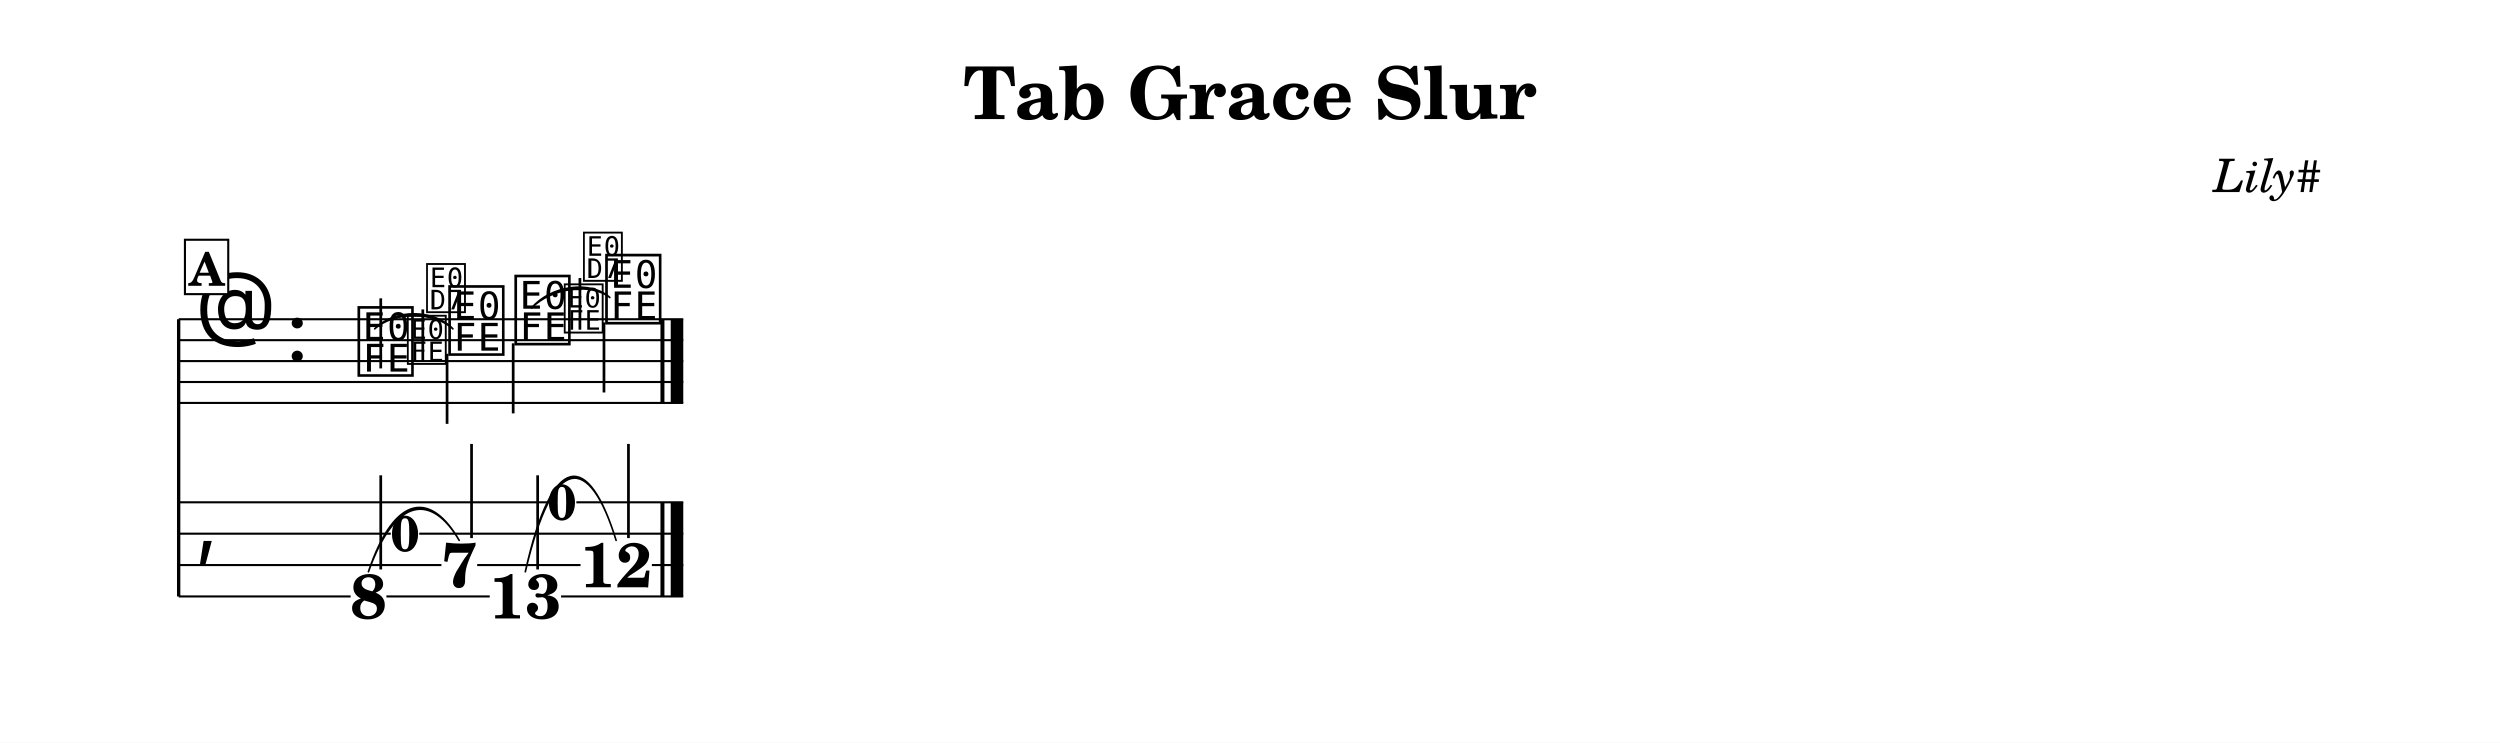
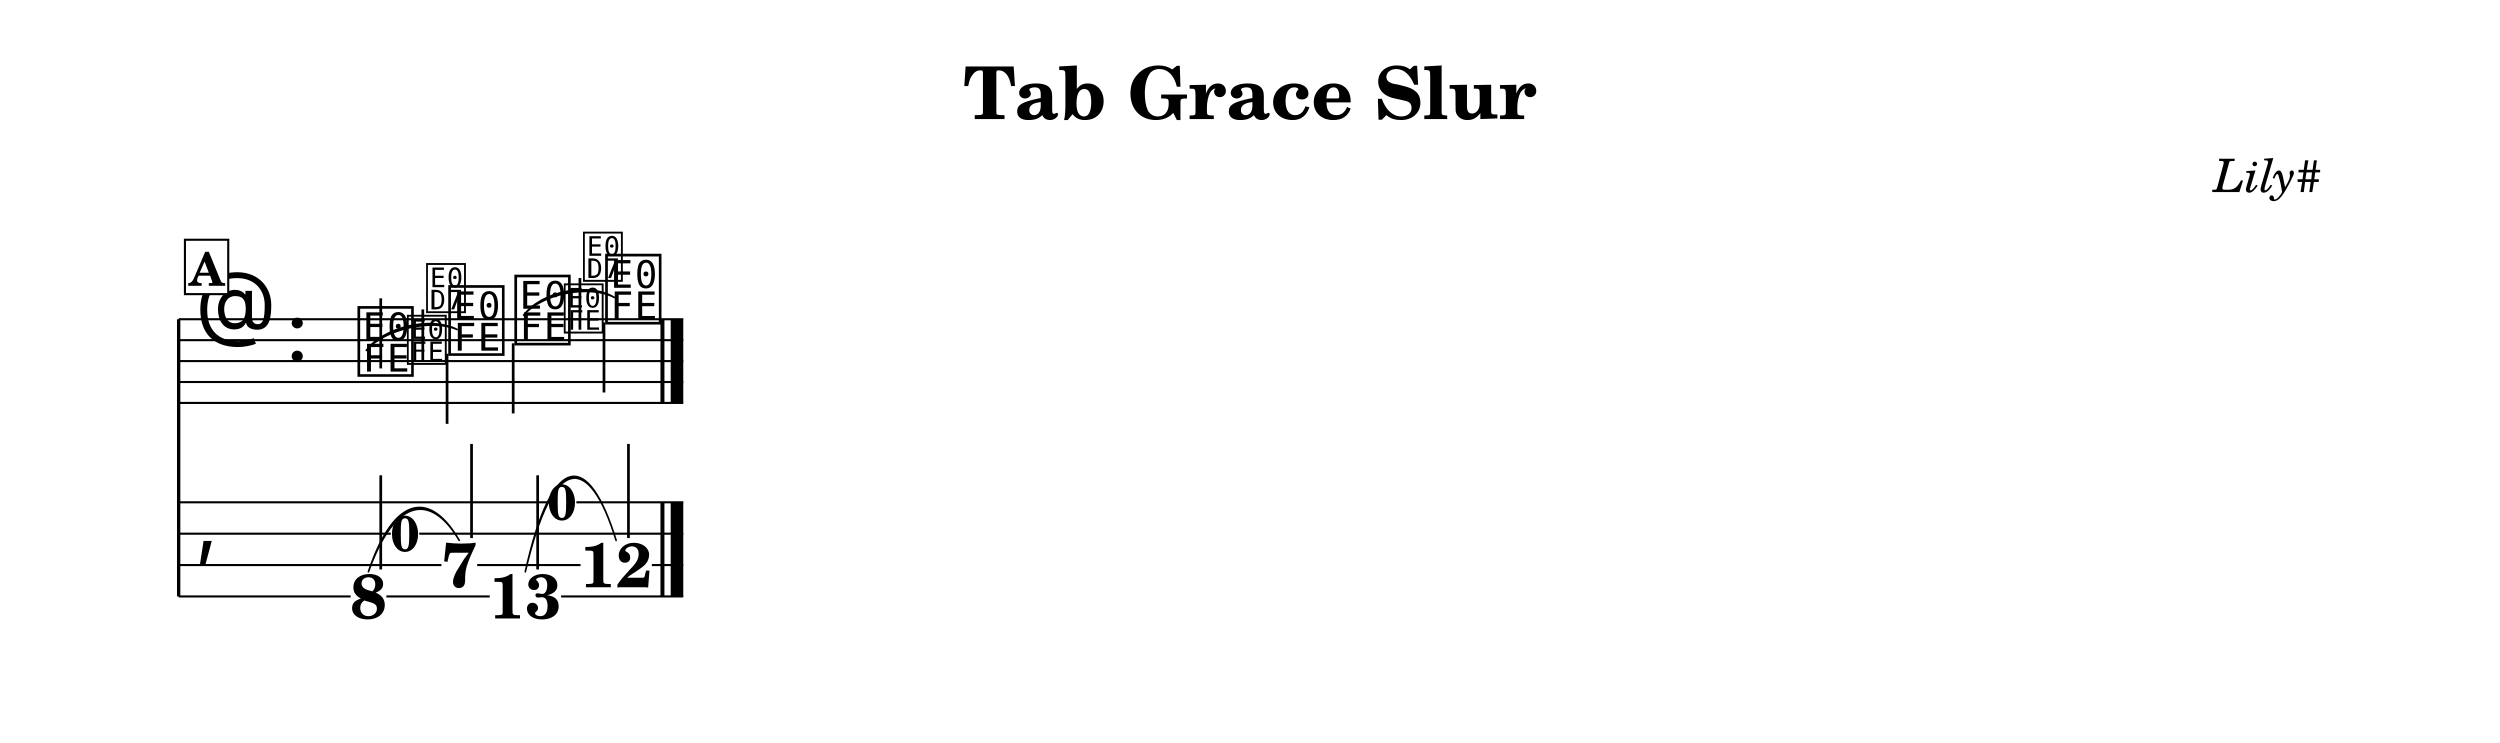
<svg xmlns="http://www.w3.org/2000/svg" width="1195.0" height="355.0" viewBox="0 0 119.50 35.50" font-family="TeX Gyre Schola, serif">
  <style>
  @font-face { font-family: 'Emmentaler'; src: local('Emmentaler'); }
  @font-face { font-family: 'Emmentaler-14'; src: local('Emmentaler-14'); }
  .music { font-family: 'Emmentaler', serif; }
</style>
  <rect x="0" y="0" width="119.50" height="35.50" fill="#FFFFFF" />
  <text x="59.75" y="5.69" font-size="3.49" font-weight="bold" text-anchor="middle" data-pos="406">Tab Grace Slur</text>
  <text x="110.97" y="9.18" font-size="2.20" font-style="italic" text-anchor="end" data-pos="432">Lily#</text>
  <g transform="translate(8.54,0.00) scale(1,1)">
    <line x1="0.00" y1="15.26" x2="0.00" y2="28.51" stroke="#000000" stroke-width="0.160" />
    <line x1="0.00" y1="15.26" x2="24.12" y2="15.26" stroke="#000000" stroke-width="0.100" />
    <line x1="0.00" y1="16.26" x2="24.12" y2="16.26" stroke="#000000" stroke-width="0.100" />
    <line x1="0.00" y1="17.26" x2="24.12" y2="17.26" stroke="#000000" stroke-width="0.100" />
    <line x1="0.00" y1="18.26" x2="24.12" y2="18.26" stroke="#000000" stroke-width="0.100" />
    <line x1="0.00" y1="19.26" x2="24.12" y2="19.26" stroke="#000000" stroke-width="0.100" />
    <text class="music" x="0.80" y="16.26" font-size="4.00"></text>
    <text class="music" x="5.12" y="17.26" font-size="4.00"></text>
    <text class="music" x="8.42" y="17.76" font-size="4.00" data-pos="494"></text>
    <line x1="9.66" y1="17.61" x2="9.66" y2="14.26" stroke="#000000" stroke-width="0.130" />
    <text class="music" x="12.76" y="16.76" font-size="4.00" data-pos="514"></text>
    <line x1="12.83" y1="16.91" x2="12.83" y2="20.26" stroke="#000000" stroke-width="0.130" />
    <text class="music" x="15.92" y="16.26" font-size="4.00" data-pos="520"></text>
    <line x1="15.99" y1="16.41" x2="15.99" y2="19.76" stroke="#000000" stroke-width="0.130" />
    <text class="music" x="20.26" y="15.26" font-size="4.00" data-pos="540"></text>
    <line x1="20.33" y1="15.41" x2="20.33" y2="18.76" stroke="#000000" stroke-width="0.130" />
    <rect x="23.03" y="15.26" width="0.19" height="4.00" data-pos="546" />
    <rect x="23.52" y="15.26" width="0.60" height="4.00" data-pos="546" />
    <text class="music" x="0.80" y="26.26" font-size="4.00"></text>
    <rect x="23.03" y="24.01" width="0.19" height="4.50" data-pos="546" />
    <rect x="23.52" y="24.01" width="0.60" height="4.50" data-pos="546" />
    <text x="9.07" y="29.56" font-size="3.00" font-weight="bold" text-anchor="middle" data-pos="494">8</text>
    <line x1="9.66" y1="27.22" x2="9.66" y2="22.72" stroke="#000000" stroke-width="0.130" />
    <text x="13.41" y="28.06" font-size="3.00" font-weight="bold" text-anchor="middle" data-pos="514">7</text>
    <line x1="14.00" y1="25.72" x2="14.00" y2="21.22" stroke="#000000" stroke-width="0.130" />
    <text x="16.57" y="29.56" font-size="3.00" font-weight="bold" text-anchor="middle" data-pos="520">13</text>
    <line x1="17.16" y1="27.22" x2="17.16" y2="22.72" stroke="#000000" stroke-width="0.130" />
    <text x="20.91" y="28.07" font-size="3.00" font-weight="bold" text-anchor="middle" data-pos="540">12</text>
    <line x1="21.50" y1="25.72" x2="21.50" y2="21.22" stroke="#000000" stroke-width="0.130" />
    <line x1="0.00" y1="24.01" x2="17.64" y2="24.01" stroke="#000000" stroke-width="0.100" />
    <line x1="19.01" y1="24.01" x2="24.12" y2="24.01" stroke="#000000" stroke-width="0.100" />
    <line x1="0.00" y1="25.51" x2="10.14" y2="25.51" stroke="#000000" stroke-width="0.100" />
    <line x1="11.50" y1="25.51" x2="24.12" y2="25.51" stroke="#000000" stroke-width="0.100" />
    <line x1="0.00" y1="27.01" x2="12.56" y2="27.01" stroke="#000000" stroke-width="0.100" />
    <line x1="14.27" y1="27.01" x2="19.21" y2="27.01" stroke="#000000" stroke-width="0.100" />
    <line x1="22.62" y1="27.01" x2="24.12" y2="27.01" stroke="#000000" stroke-width="0.100" />
    <line x1="0.00" y1="28.51" x2="8.22" y2="28.51" stroke="#000000" stroke-width="0.100" />
    <line x1="9.93" y1="28.51" x2="14.87" y2="28.51" stroke="#000000" stroke-width="0.100" />
    <line x1="18.28" y1="28.51" x2="24.12" y2="28.51" stroke="#000000" stroke-width="0.100" />
-     <path d="M 9.37,15.72 C 10.30,14.76 12.19,14.76 13.11,15.72 C 12.19,14.88 10.30,14.88 9.37,15.72 Z" stroke="#000000" stroke-width="0.08" stroke-linecap="round" stroke-linejoin="round" />
-     <path d="M 16.87,14.72 C 17.79,13.64 19.68,13.39 20.61,14.22 C 19.69,13.50 17.81,13.76 16.87,14.72 Z" stroke="#000000" stroke-width="0.08" stroke-linecap="round" stroke-linejoin="round" />
+     <path d="M 8.97,16.75 C 9.79,15.63 12.07,15.10 13.31,15.75 C 12.09,15.22 9.81,15.74 8.97,16.75 Z" stroke="#000000" stroke-width="0.08" stroke-linecap="round" stroke-linejoin="round" />
+     <path d="M 16.49,15.07 C 17.34,13.92 19.61,13.47 20.83,14.22 C 19.63,13.59 17.36,14.03 16.49,15.07 Z" stroke="#000000" stroke-width="0.08" stroke-linecap="round" stroke-linejoin="round" />
    <path d="M 9.07,27.33 C 10.35,23.53 12.09,23.53 13.41,25.83 C 12.13,23.64 10.39,23.64 9.07,27.33 Z" stroke="#000000" stroke-width="0.08" stroke-linecap="round" stroke-linejoin="round" />
    <path d="M 16.57,27.33 C 17.86,21.53 19.59,21.53 20.91,25.83 C 19.63,21.64 17.89,21.64 16.57,27.33 Z" stroke="#000000" stroke-width="0.08" stroke-linecap="round" stroke-linejoin="round" />
    <text class="music" font-family="Emmentaler-14, Emmentaler, serif" x="10.82" y="17.26" font-size="2.83" data-pos="500"></text>
    <line x1="11.67" y1="17.26" x2="11.67" y2="14.79" stroke="#000000" stroke-width="0.130" data-pos="500" />
    <text class="music" font-family="Emmentaler-14, Emmentaler, serif" x="11.74" y="14.79" font-size="2.83" data-pos="500"></text>
    <text class="music" font-family="Emmentaler-14, Emmentaler, serif" x="18.32" y="15.76" font-size="2.83" data-pos="526"></text>
    <line x1="19.18" y1="15.76" x2="19.18" y2="13.29" stroke="#000000" stroke-width="0.130" data-pos="526" />
    <text class="music" font-family="Emmentaler-14, Emmentaler, serif" x="19.24" y="13.29" font-size="2.83" data-pos="526"></text>
    <text x="10.82" y="26.35" font-size="2.40" font-weight="bold" text-anchor="middle" data-pos="500">0</text>
    <text x="18.32" y="24.85" font-size="2.40" font-weight="bold" text-anchor="middle" data-pos="526">0</text>
    <rect x="0.30" y="11.46" width="2.07" height="2.60" fill="#FFFFFF" stroke="#000000" stroke-width="0.100" data-pos="475" />
    <text x="1.34" y="13.66" font-size="2.20" font-weight="bold" text-anchor="middle" data-pos="475">A</text>
  </g>
</svg>
